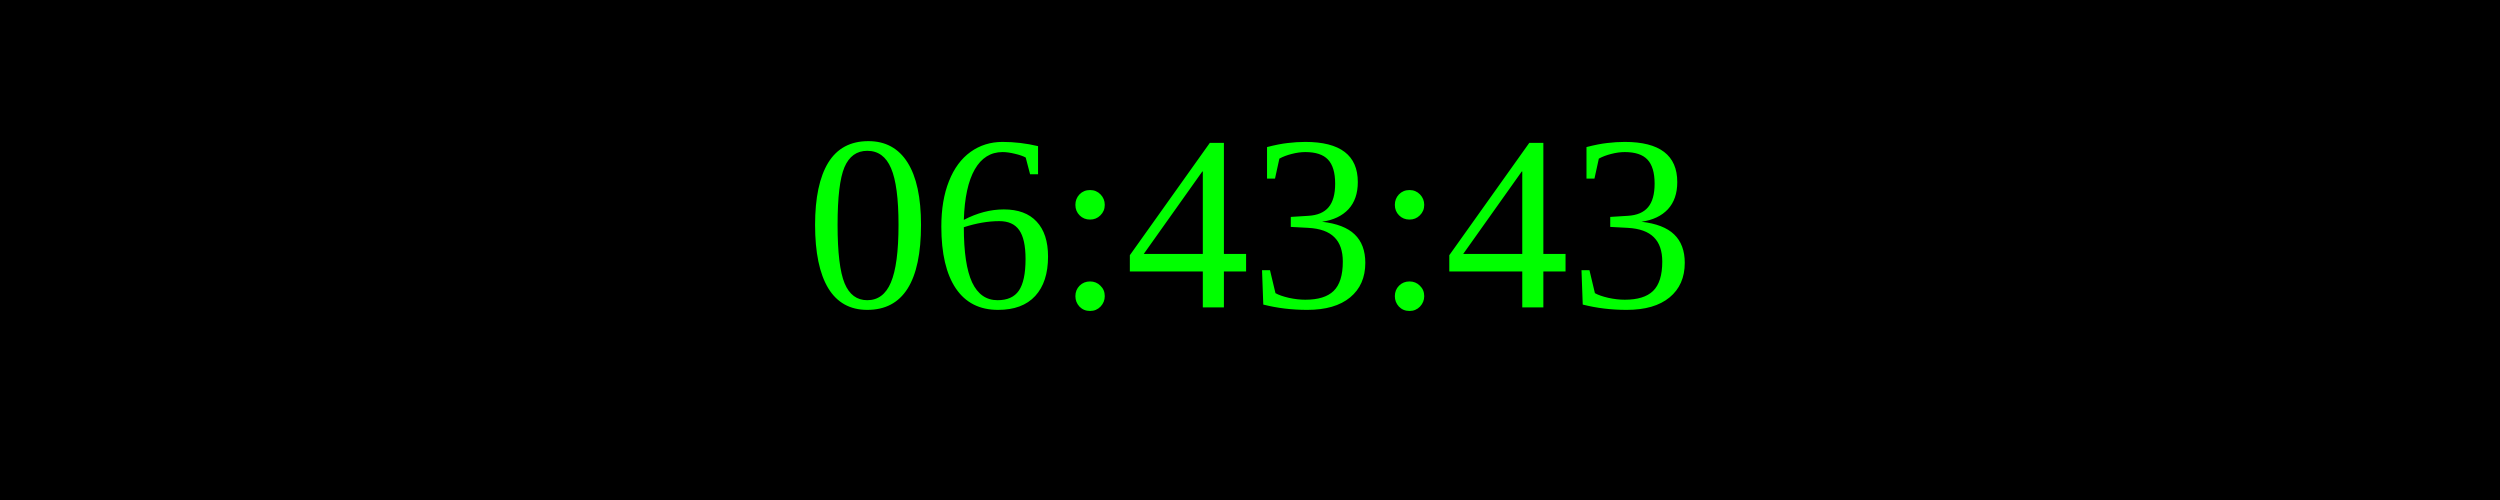
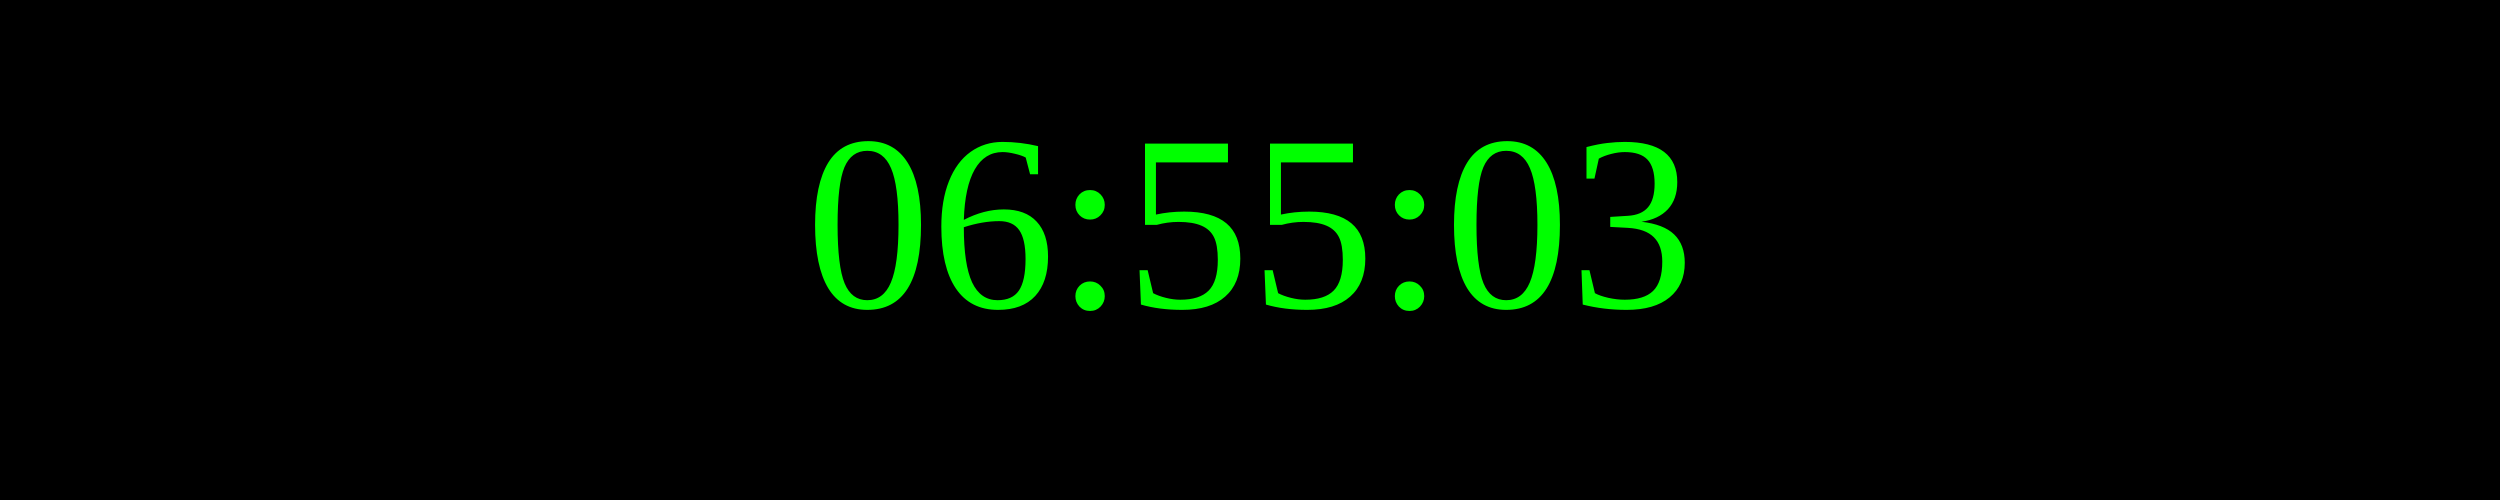
<svg xmlns="http://www.w3.org/2000/svg" width="250" height="50">
  <rect width="100%" height="100%" fill="black" />
  <text x="50%" y="50%" font-size="25" fill="lime" text-anchor="middle" dominant-baseline="middle">
- 06:43:43
+ 06:55:03
</text>
</svg>
